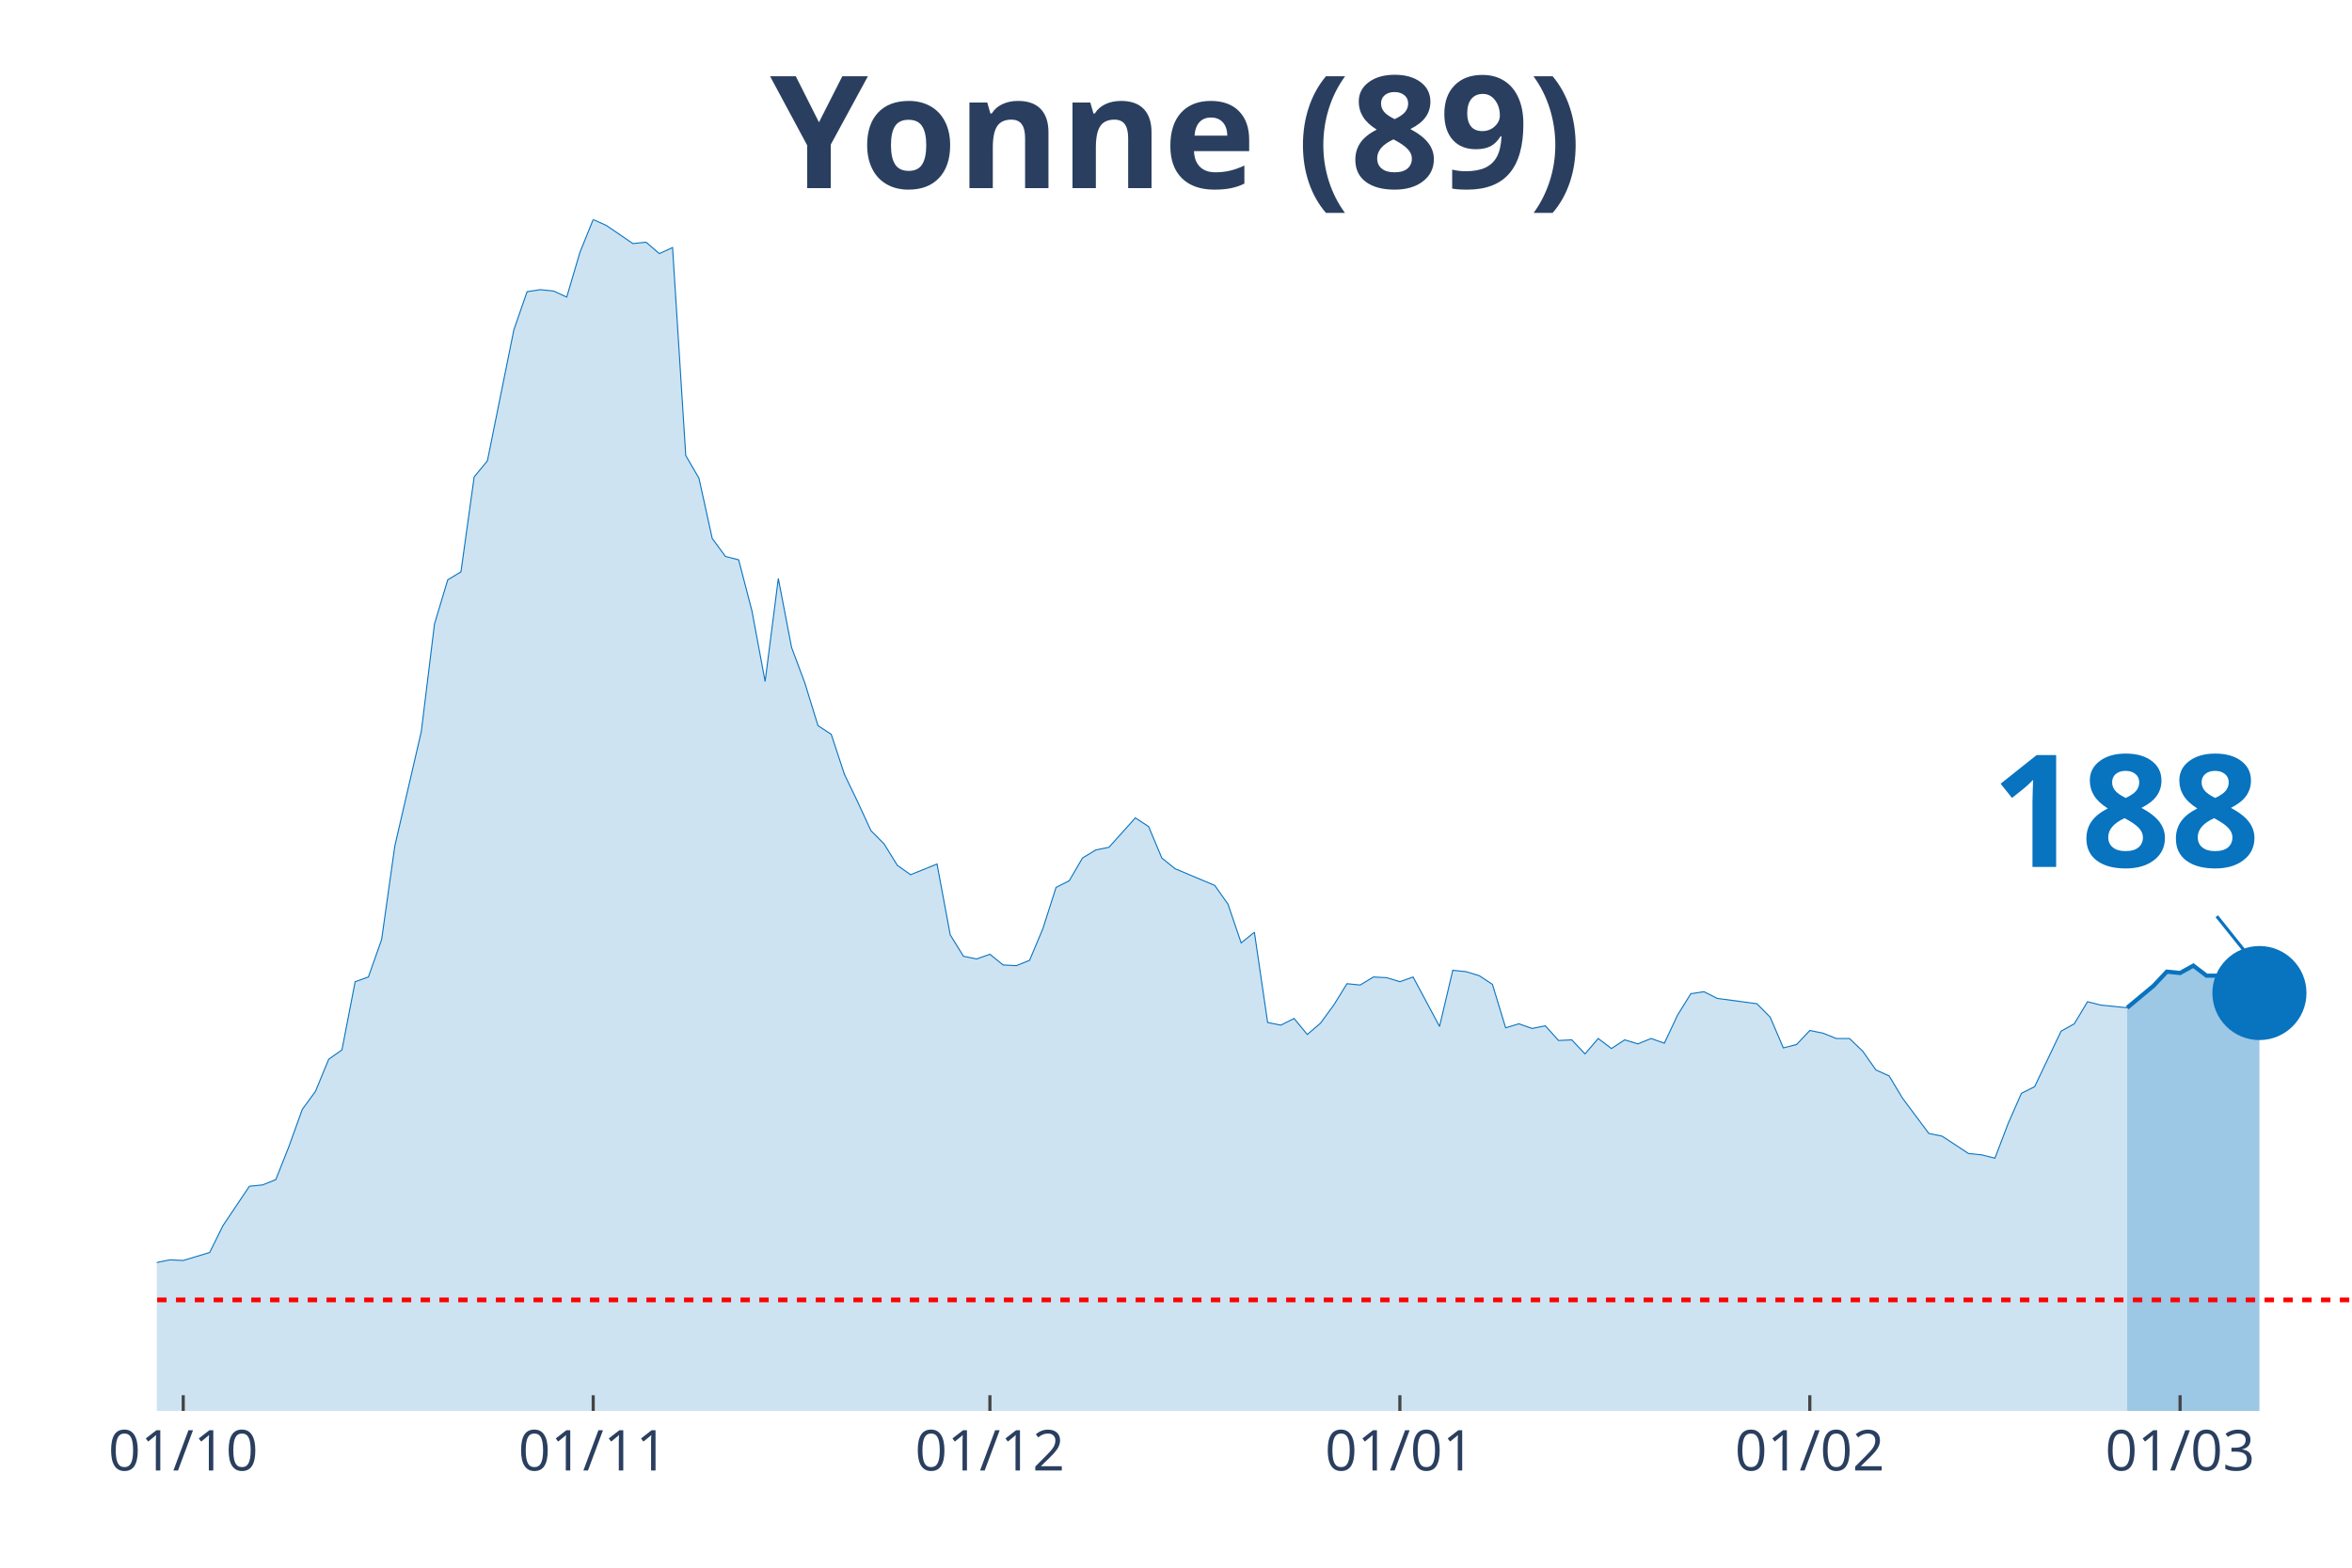
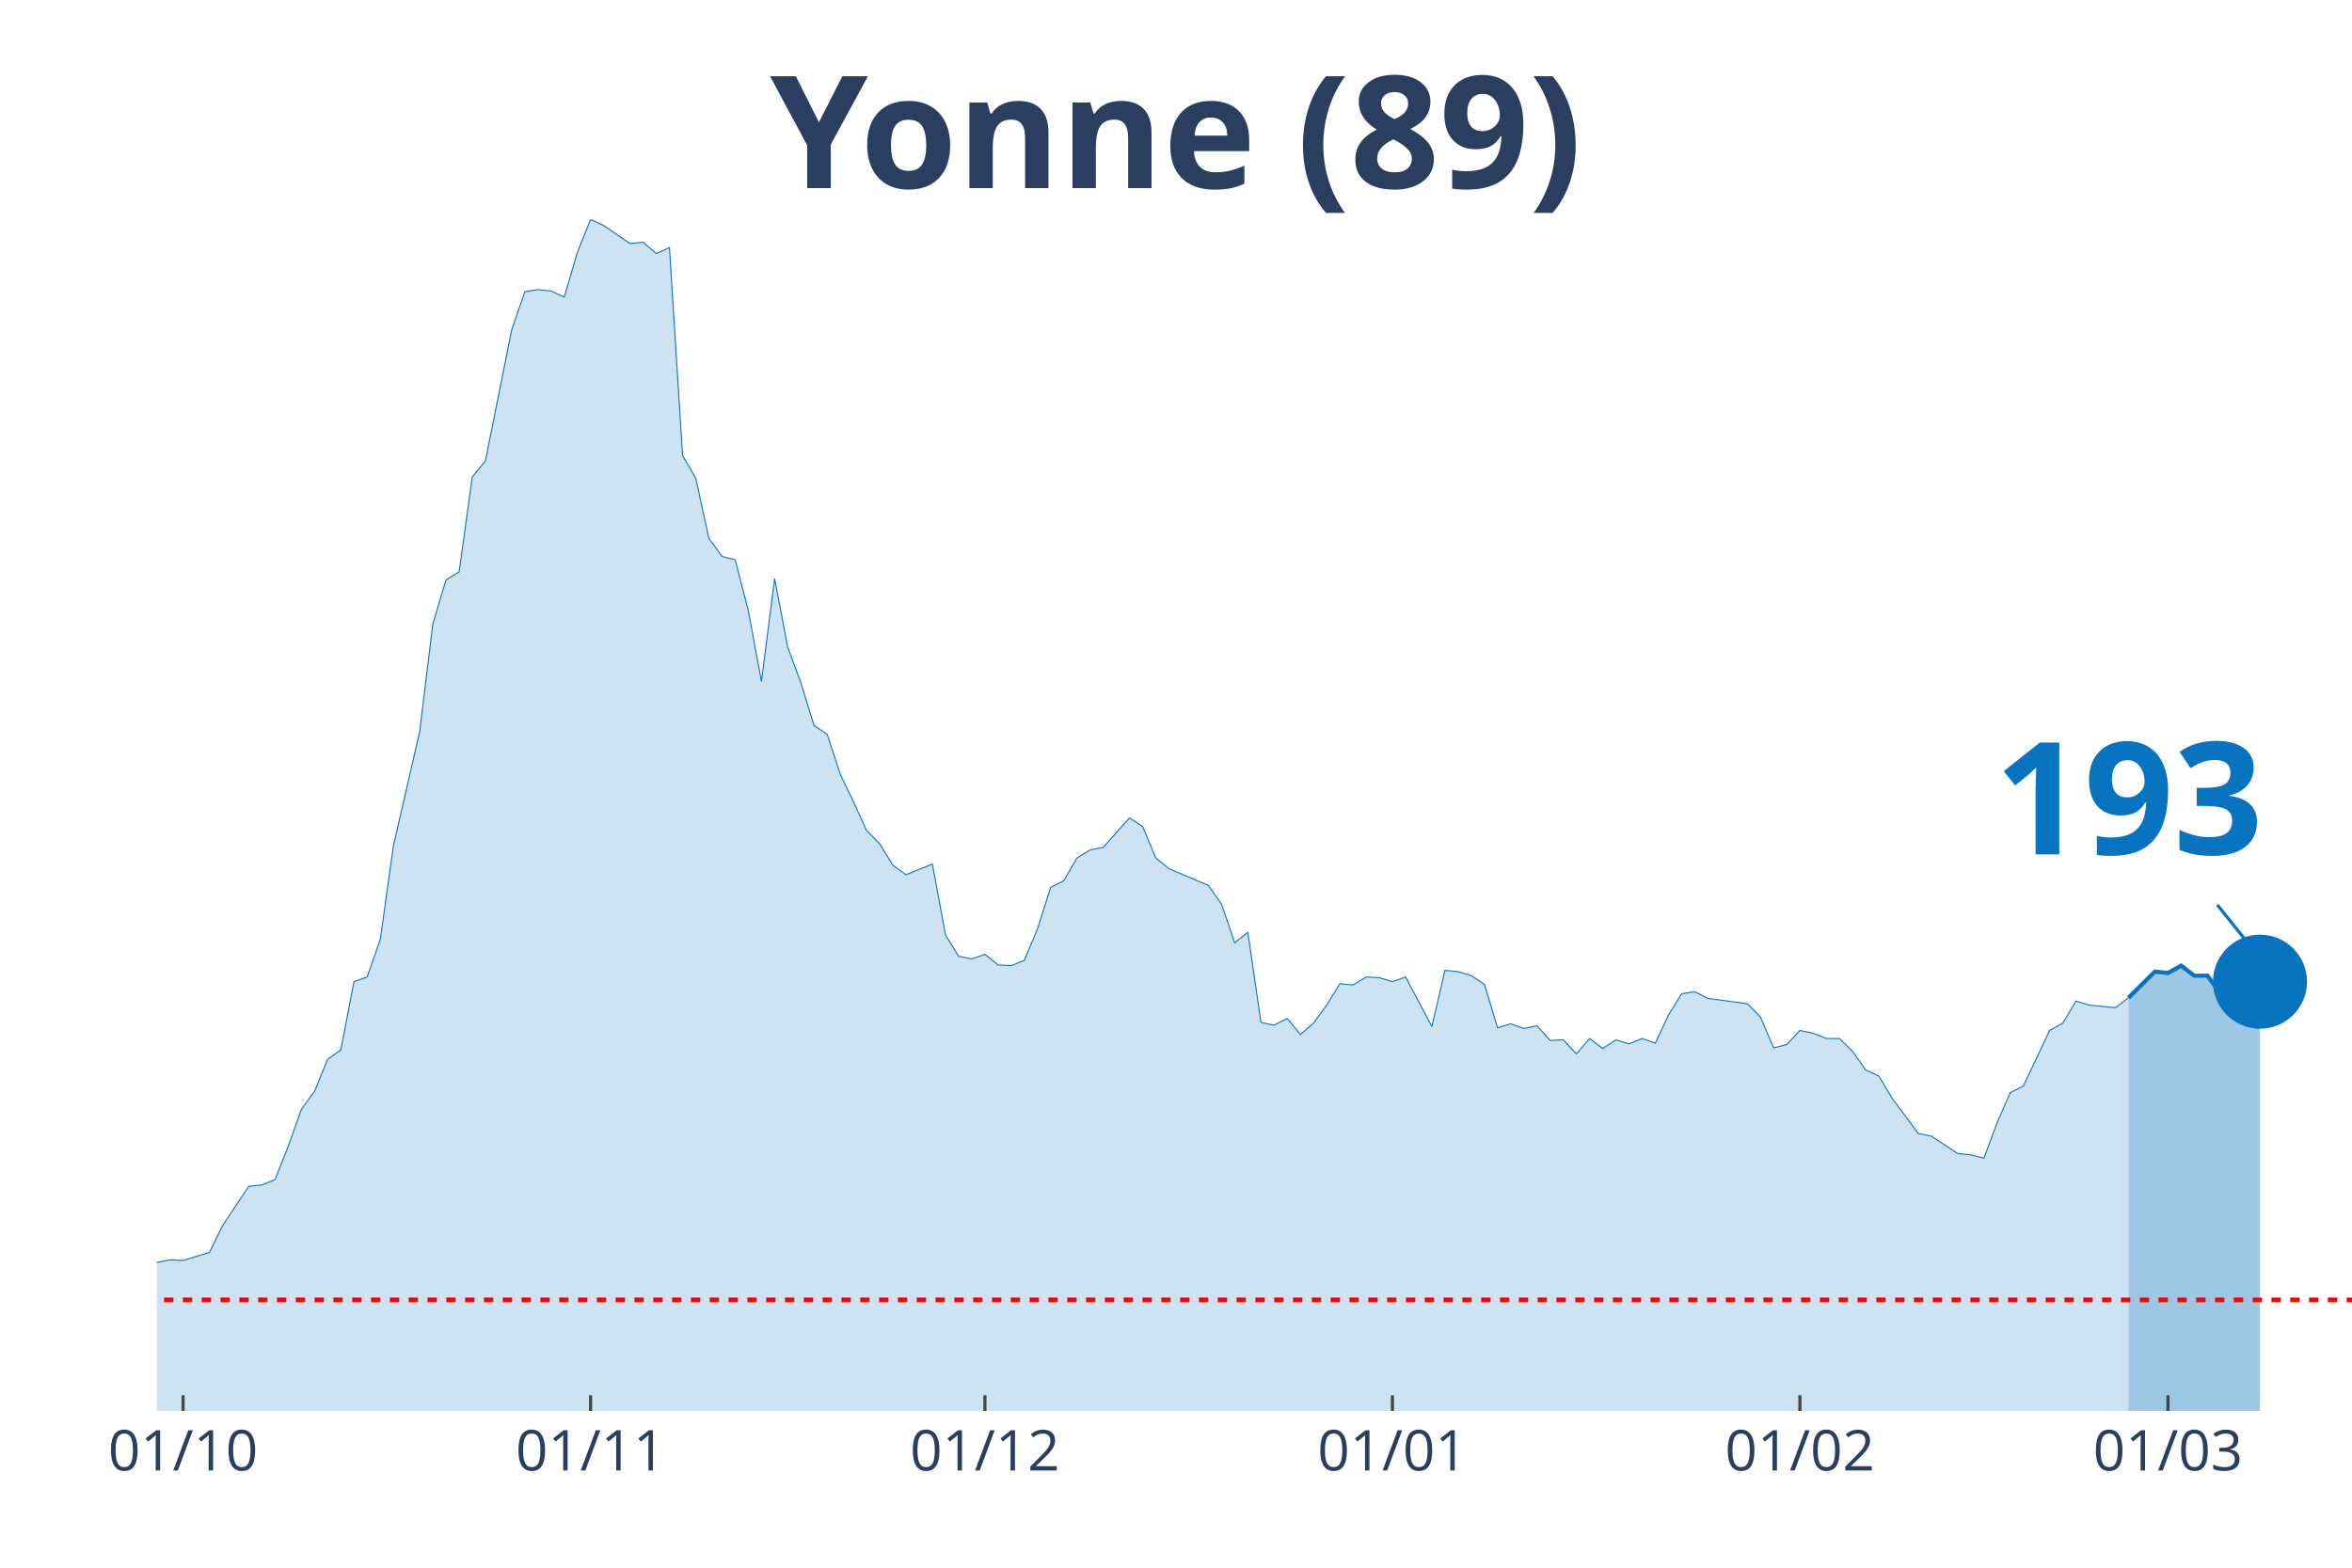
<svg xmlns="http://www.w3.org/2000/svg" class="main-svg" width="1125" height="750" style="" viewBox="0 0 750 500">
  <rect x="0" y="0" width="750" height="500" style="fill: rgb(0, 0, 0); fill-opacity: 0;" />
-   <defs id="defs-e362cb">
+   <defs id="defs-a7953f">
    <g class="clips">
-       <clipPath id="clipe362cbxyplot" class="plotclip">
+       <clipPath id="clipa7953fxyplot" class="plotclip">
        <rect width="700" height="380" />
      </clipPath>
-       <clipPath class="axesclip" id="clipe362cbx">
+       <clipPath class="axesclip" id="clipa7953fx">
        <rect x="50" y="0" width="700" height="500" />
      </clipPath>
-       <clipPath class="axesclip" id="clipe362cby">
+       <clipPath class="axesclip" id="clipa7953fy">
        <rect x="0" y="70" width="750" height="380" />
      </clipPath>
-       <clipPath class="axesclip" id="clipe362cbxy">
+       <clipPath class="axesclip" id="clipa7953fxy">
        <rect x="50" y="70" width="700" height="380" />
      </clipPath>
    </g>
    <g class="gradients" />
  </defs>
  <g class="bglayer">
    <rect class="bg" x="50" y="70" width="700" height="380" style="fill: rgb(0, 0, 0); fill-opacity: 0; stroke-width: 0;" />
  </g>
  <g class="layer-below">
    <g class="imagelayer" />
    <g class="shapelayer" />
  </g>
  <g class="cartesianlayer">
    <g class="subplot xy">
      <g class="layer-subplot">
        <g class="shapelayer" />
        <g class="imagelayer" />
      </g>
      <g class="gridlayer">
        <g class="x">
-           <path class="xgrid crisp" transform="translate(58.43,0)" d="M0,70v380" style="stroke: rgb(255, 255, 255); stroke-opacity: 1; stroke-width: 1px;" />
-           <path class="xgrid crisp" transform="translate(189.16,0)" d="M0,70v380" style="stroke: rgb(255, 255, 255); stroke-opacity: 1; stroke-width: 1px;" />
-           <path class="xgrid crisp" transform="translate(315.66,0)" d="M0,70v380" style="stroke: rgb(255, 255, 255); stroke-opacity: 1; stroke-width: 1px;" />
-           <path class="xgrid crisp" transform="translate(446.39,0)" d="M0,70v380" style="stroke: rgb(255, 255, 255); stroke-opacity: 1; stroke-width: 1px;" />
-           <path class="xgrid crisp" transform="translate(577.11,0)" d="M0,70v380" style="stroke: rgb(255, 255, 255); stroke-opacity: 1; stroke-width: 1px;" />
-           <path class="xgrid crisp" transform="translate(695.18,0)" d="M0,70v380" style="stroke: rgb(255, 255, 255); stroke-opacity: 1; stroke-width: 1px;" />
+           <path class="xgrid crisp" transform="translate(58.38,0)" d="M0,70v380" style="stroke: rgb(255, 255, 255); stroke-opacity: 1; stroke-width: 1px;" />
+           <path class="xgrid crisp" transform="translate(188.32,0)" d="M0,70v380" style="stroke: rgb(255, 255, 255); stroke-opacity: 1; stroke-width: 1px;" />
+           <path class="xgrid crisp" transform="translate(314.07,0)" d="M0,70v380" style="stroke: rgb(255, 255, 255); stroke-opacity: 1; stroke-width: 1px;" />
+           <path class="xgrid crisp" transform="translate(444.01,0)" d="M0,70v380" style="stroke: rgb(255, 255, 255); stroke-opacity: 1; stroke-width: 1px;" />
+           <path class="xgrid crisp" transform="translate(573.95,0)" d="M0,70v380" style="stroke: rgb(255, 255, 255); stroke-opacity: 1; stroke-width: 1px;" />
+           <path class="xgrid crisp" transform="translate(691.32,0)" d="M0,70v380" style="stroke: rgb(255, 255, 255); stroke-opacity: 1; stroke-width: 1px;" />
        </g>
        <g class="y" />
      </g>
      <g class="zerolinelayer" />
      <path class="xlines-below" />
      <path class="ylines-below" />
      <g class="overlines-below" />
      <g class="xaxislayer-below" />
      <g class="yaxislayer-below" />
      <g class="overaxes-below" />
-       <g class="plot" transform="translate(50, 70)" clip-path="url('#clipe362cbxyplot')">
+       <g class="plot" transform="translate(50, 70)" clip-path="url('#clipa7953fxyplot')">
        <g class="scatterlayer mlayer">
-           <g class="trace scatter trace09dd84" style="stroke-miterlimit: 2;">
+           <g class="trace scatter trace1cfc70" style="stroke-miterlimit: 2;">
            <g class="fills">
              <g>
-                 <path class="js-fill" d="M628.31,380L-573.49,380L-573.49,373.82L-531.33,377.65L-527.11,378.51L-506.02,376.37L-501.81,375.95L-463.86,379.36L-459.64,379.57L-392.17,377.65L-387.95,377.87L-278.31,376.16L-274.1,375.1L-248.8,375.95L-244.58,375.74L-231.93,374.67L-227.71,374.67L-198.19,375.1L-193.98,373.82L-172.89,368.06L-168.67,366.57L-147.59,355.69L-143.37,355.48L-139.16,356.97L-134.94,352.92L-130.72,352.92L-126.51,355.69L-122.29,354.62L-118.07,357.4L-101.2,362.3L-96.99,361.66L-92.77,359.74L-88.55,353.56L-84.34,350.57L-80.12,349.93L-67.47,339.7L-63.25,337.99L-59.04,337.78L-54.82,336.07L-50.6,336.71L-46.39,334.37L-42.17,324.13L-37.95,322.21L-33.73,320.51L-29.52,324.34L-16.87,324.13L-12.65,332.66L-8.43,333.3L-4.22,337.35L0,332.66L4.22,331.81L8.43,332.02L12.65,330.74L16.87,329.46L21.08,320.93L29.52,308.35L33.73,307.92L37.95,306.22L42.17,295.56L46.39,283.83L50.6,278.07L54.82,267.83L59.04,264.85L63.25,243.1L67.47,241.6L71.69,229.66L75.9,199.81L84.34,163.34L88.55,129.01L92.77,114.94L96.99,112.38L101.2,82.1L105.42,76.98L113.86,35.19L118.07,23.03L122.29,22.39L126.51,22.82L130.72,24.74L134.94,10.45L139.16,0L143.37,1.92L151.81,7.68L156.02,7.25L160.24,10.88L164.46,8.96L168.67,75.27L172.89,82.53L177.11,101.72L181.33,107.47L185.54,108.54L189.76,124.75L193.98,147.35L198.19,114.51L202.41,136.48L206.63,147.78L210.84,161.43L215.06,164.2L219.28,176.99L223.49,185.74L227.71,194.9L231.93,199.17L236.14,205.99L240.36,208.98L248.8,205.57L253.01,228.17L257.23,234.99L261.45,235.85L265.66,234.35L269.88,237.77L274.1,237.98L278.31,236.27L282.53,226.25L286.75,213.03L290.96,210.9L295.18,203.65L299.4,201.09L303.61,200.24L312.05,190.85L316.27,193.63L320.48,203.65L324.7,207.06L337.35,212.39L341.57,218.36L345.78,230.73L350,227.32L354.22,256.11L358.43,256.96L362.65,254.83L366.87,259.94L371.08,256.32L375.3,250.56L379.52,243.74L383.73,244.16L387.95,241.6L392.17,241.82L396.39,243.1L400.6,241.6L409.04,257.38L413.25,239.47L417.47,239.9L421.69,241.18L425.9,243.95L430.12,257.81L434.34,256.53L438.55,258.02L442.77,257.17L446.99,261.86L451.2,261.65L455.42,266.13L459.64,261.22L463.86,264.42L468.07,261.65L472.29,262.93L476.51,261.22L480.72,262.72L484.94,253.76L489.16,246.94L493.37,246.3L497.59,248.43L510.24,250.13L514.46,254.4L518.67,264.21L522.89,263.14L527.11,258.66L531.33,259.52L535.54,261.22L539.76,261.22L543.98,265.27L548.19,271.25L552.41,273.16L556.63,280.2L565.06,291.5L569.28,292.36L577.71,297.9L581.93,298.33L586.14,299.39L590.36,288.31L594.58,278.71L598.8,276.58L607.23,258.88L611.45,256.53L615.66,249.49L619.88,250.56L628.31,251.41" style="fill: rgb(8, 115, 191); fill-opacity: 0.2; stroke-width: 0;" />
+                 <path class="js-fill" d="M628.74,380L-570.06,380L-570.06,373.82L-528.14,377.65L-523.95,378.51L-502.99,376.37L-498.8,375.95L-461.08,379.36L-456.89,379.57L-389.82,377.65L-385.63,377.87L-276.65,376.16L-272.46,375.1L-247.31,375.95L-243.11,375.74L-230.54,374.67L-226.35,374.67L-197.01,375.1L-192.81,373.82L-171.86,368.06L-167.66,366.57L-150.9,358.46L-146.71,355.69L-138.32,356.97L-134.13,352.92L-129.94,352.92L-125.75,355.69L-121.56,354.62L-117.37,357.4L-100.6,362.3L-96.41,361.66L-92.22,359.74L-88.02,353.56L-83.83,350.57L-79.64,349.93L-67.07,339.7L-62.87,337.99L-58.68,337.78L-54.49,336.07L-50.3,336.71L-46.11,334.37L-41.92,324.13L-37.72,322.21L-33.53,320.51L-29.34,324.34L-16.77,324.13L-12.57,332.66L-8.38,333.3L-4.19,337.35L0,332.66L4.19,331.81L8.38,332.02L12.57,330.74L16.77,329.46L20.96,320.93L29.34,308.35L33.53,307.92L37.72,306.22L41.92,295.56L46.11,283.83L50.3,278.07L54.49,267.83L58.68,264.85L62.87,243.1L67.07,241.6L71.26,229.66L75.45,199.81L83.83,163.34L88.02,129.01L92.22,114.94L96.41,112.38L100.6,82.1L104.79,76.98L113.17,35.19L117.37,23.03L121.56,22.39L125.75,22.82L129.94,24.74L134.13,10.45L138.32,0L142.51,1.92L150.9,7.68L155.09,7.25L159.28,10.88L163.47,8.96L167.66,75.27L171.86,82.53L176.05,101.72L180.24,107.47L184.43,108.54L188.62,124.75L192.81,147.35L197.01,114.51L201.2,136.48L205.39,147.78L209.58,161.43L213.77,164.2L217.96,176.99L222.16,185.74L226.35,194.9L230.54,199.17L234.73,205.99L238.92,208.98L247.31,205.57L251.5,228.17L255.69,234.99L259.88,235.85L264.07,234.35L268.26,237.77L272.46,237.98L276.65,236.27L280.84,226.25L285.03,213.03L289.22,210.9L293.41,203.65L297.6,201.09L301.8,200.24L310.18,190.85L314.37,193.63L318.56,203.65L322.75,207.06L335.33,212.39L339.52,218.36L343.71,230.73L347.9,227.32L352.1,256.11L356.29,256.96L360.48,254.83L364.67,259.94L368.86,256.32L373.05,250.56L377.25,243.74L381.44,244.16L385.63,241.6L389.82,241.82L394.01,243.1L398.2,241.6L406.59,257.38L410.78,239.47L414.97,239.9L419.16,241.18L423.35,243.95L427.54,257.81L431.74,256.53L435.93,258.02L440.12,257.17L444.31,261.86L448.5,261.65L452.69,266.13L456.89,261.22L461.08,264.42L465.27,261.65L469.46,262.93L473.65,261.22L477.84,262.72L482.04,253.76L486.23,246.94L490.42,246.3L494.61,248.43L507.19,250.13L511.38,254.4L515.57,264.21L519.76,263.14L523.95,258.66L528.14,259.52L532.34,261.22L536.53,261.22L540.72,265.27L544.91,271.25L549.1,273.16L553.29,280.2L561.68,291.5L565.87,292.36L574.25,297.9L578.44,298.33L582.63,299.39L586.83,288.09L591.02,278.5L595.21,276.36L603.59,258.66L607.78,256.32L611.98,249.28L616.17,250.56L624.55,251.41L628.74,248.22" style="fill: rgb(8, 115, 191); fill-opacity: 0.2; stroke-width: 0;" />
              </g>
            </g>
            <g class="errorbars" />
            <g class="lines">
-               <path class="js-line" d="M-573.49,373.82L-531.33,377.65L-527.11,378.51L-506.02,376.37L-501.81,375.95L-463.86,379.36L-459.64,379.57L-392.17,377.65L-387.95,377.87L-278.31,376.16L-274.1,375.1L-248.8,375.95L-244.58,375.74L-231.93,374.67L-227.71,374.67L-198.19,375.1L-193.98,373.82L-172.89,368.06L-168.67,366.57L-147.59,355.69L-143.37,355.48L-139.16,356.97L-134.94,352.92L-130.72,352.92L-126.51,355.69L-122.29,354.62L-118.07,357.4L-101.2,362.3L-96.99,361.66L-92.77,359.74L-88.55,353.56L-84.34,350.57L-80.12,349.93L-67.47,339.7L-63.25,337.99L-59.04,337.78L-54.82,336.07L-50.6,336.71L-46.39,334.37L-42.17,324.13L-37.95,322.21L-33.73,320.51L-29.52,324.34L-16.87,324.13L-12.65,332.66L-8.43,333.3L-4.22,337.35L0,332.66L4.22,331.81L8.43,332.02L12.65,330.74L16.87,329.46L21.08,320.93L29.52,308.35L33.73,307.92L37.95,306.22L42.17,295.56L46.39,283.83L50.6,278.07L54.82,267.83L59.04,264.85L63.25,243.1L67.47,241.6L71.69,229.66L75.9,199.81L84.34,163.34L88.55,129.01L92.77,114.94L96.99,112.38L101.2,82.1L105.42,76.98L113.86,35.19L118.07,23.03L122.29,22.39L126.51,22.82L130.72,24.74L134.94,10.45L139.16,0L143.37,1.92L151.81,7.68L156.02,7.25L160.24,10.88L164.46,8.96L168.67,75.27L172.89,82.53L177.11,101.72L181.33,107.47L185.54,108.54L189.76,124.75L193.98,147.35L198.19,114.51L202.41,136.48L206.63,147.78L210.84,161.43L215.06,164.2L219.28,176.99L223.49,185.74L227.71,194.9L231.93,199.17L236.14,205.99L240.36,208.98L248.8,205.57L253.01,228.17L257.23,234.99L261.45,235.85L265.66,234.35L269.88,237.77L274.1,237.98L278.31,236.27L282.53,226.25L286.75,213.03L290.96,210.9L295.18,203.65L299.4,201.09L303.61,200.24L312.05,190.85L316.27,193.63L320.48,203.65L324.7,207.06L337.35,212.39L341.57,218.36L345.78,230.73L350,227.32L354.22,256.11L358.43,256.96L362.65,254.83L366.87,259.94L371.08,256.32L375.3,250.56L379.52,243.74L383.73,244.16L387.95,241.6L392.17,241.82L396.39,243.1L400.6,241.6L409.04,257.38L413.25,239.47L417.47,239.9L421.69,241.18L425.9,243.95L430.12,257.81L434.34,256.53L438.55,258.02L442.77,257.17L446.99,261.86L451.2,261.65L455.42,266.13L459.64,261.22L463.86,264.42L468.07,261.65L472.29,262.93L476.51,261.22L480.72,262.72L484.94,253.76L489.16,246.94L493.37,246.3L497.59,248.43L510.24,250.13L514.46,254.4L518.67,264.21L522.89,263.14L527.11,258.66L531.33,259.52L535.54,261.22L539.76,261.22L543.98,265.27L548.19,271.25L552.41,273.16L556.63,280.2L565.06,291.5L569.28,292.36L577.71,297.9L581.93,298.33L586.14,299.39L590.36,288.31L594.58,278.71L598.8,276.58L607.23,258.88L611.45,256.53L615.66,249.49L619.88,250.56L628.31,251.41" style="vector-effect: non-scaling-stroke; fill: none; stroke: rgb(8, 115, 191); stroke-opacity: 1; stroke-width: 0.5px; opacity: 1;" />
+               <path class="js-line" d="M-570.06,373.82L-528.14,377.65L-523.95,378.51L-502.99,376.37L-498.8,375.95L-461.08,379.36L-456.89,379.57L-389.82,377.65L-385.63,377.87L-276.65,376.16L-272.46,375.1L-247.31,375.95L-243.11,375.74L-230.54,374.67L-226.35,374.67L-197.01,375.1L-192.81,373.82L-171.86,368.06L-167.66,366.57L-150.9,358.46L-146.71,355.69L-138.32,356.97L-134.13,352.92L-129.94,352.92L-125.75,355.69L-121.56,354.62L-117.37,357.4L-100.6,362.3L-96.41,361.66L-92.22,359.74L-88.02,353.56L-83.83,350.57L-79.64,349.93L-67.07,339.7L-62.87,337.99L-58.68,337.78L-54.49,336.07L-50.3,336.71L-46.11,334.37L-41.92,324.13L-37.72,322.21L-33.53,320.51L-29.34,324.34L-16.77,324.13L-12.57,332.66L-8.38,333.3L-4.19,337.35L0,332.66L4.19,331.81L8.38,332.02L12.57,330.74L16.77,329.46L20.96,320.93L29.34,308.35L33.53,307.92L37.72,306.22L41.92,295.56L46.11,283.83L50.3,278.07L54.49,267.83L58.68,264.85L62.87,243.1L67.07,241.6L71.26,229.66L75.45,199.81L83.83,163.34L88.02,129.01L92.22,114.94L96.41,112.38L100.6,82.1L104.79,76.98L113.17,35.19L117.37,23.03L121.56,22.39L125.75,22.82L129.94,24.74L134.13,10.45L138.32,0L142.51,1.92L150.9,7.68L155.09,7.25L159.28,10.88L163.47,8.96L167.66,75.27L171.86,82.53L176.05,101.72L180.24,107.47L184.43,108.54L188.62,124.75L192.81,147.35L197.01,114.51L201.2,136.48L205.39,147.78L209.58,161.43L213.77,164.2L217.96,176.99L222.16,185.74L226.35,194.9L230.54,199.17L234.73,205.99L238.92,208.98L247.31,205.57L251.5,228.17L255.69,234.99L259.88,235.85L264.07,234.35L268.26,237.77L272.46,237.98L276.65,236.27L280.84,226.25L285.03,213.03L289.22,210.9L293.41,203.65L297.6,201.09L301.8,200.24L310.18,190.85L314.37,193.63L318.56,203.65L322.75,207.06L335.33,212.39L339.52,218.36L343.71,230.73L347.9,227.32L352.1,256.11L356.29,256.96L360.48,254.83L364.67,259.94L368.86,256.32L373.05,250.56L377.25,243.74L381.44,244.16L385.63,241.6L389.82,241.82L394.01,243.1L398.2,241.6L406.59,257.38L410.78,239.47L414.97,239.9L419.16,241.18L423.35,243.95L427.54,257.81L431.74,256.53L435.93,258.02L440.12,257.17L444.31,261.86L448.5,261.65L452.69,266.13L456.89,261.22L461.08,264.42L465.27,261.65L469.46,262.93L473.65,261.22L477.84,262.72L482.04,253.76L486.23,246.94L490.42,246.3L494.61,248.43L507.19,250.13L511.38,254.4L515.57,264.21L519.76,263.14L523.95,258.66L528.14,259.52L532.34,261.22L536.53,261.22L540.72,265.27L544.91,271.25L549.1,273.16L553.29,280.2L561.68,291.5L565.87,292.36L574.25,297.9L578.44,298.33L582.63,299.39L586.83,288.09L591.02,278.5L595.21,276.36L603.59,258.66L607.78,256.32L611.98,249.28L616.17,250.56L624.55,251.41L628.74,248.22" style="vector-effect: non-scaling-stroke; fill: none; stroke: rgb(8, 115, 191); stroke-opacity: 1; stroke-width: 0.5px; opacity: 1;" />
            </g>
            <g class="points" />
            <g class="text" />
          </g>
-           <g class="trace scatter trace5d234a" style="stroke-miterlimit: 2;">
+           <g class="trace scatter traceec0ab2" style="stroke-miterlimit: 2;">
            <g class="fills">
              <g>
-                 <path class="js-fill" d="M670.48,380L628.31,380L628.31,251.41L636.75,244.38L640.96,239.9L645.18,240.33L649.4,237.98L653.61,241.18L657.83,241.18L662.05,246.94L666.27,249.07L670.48,246.72" style="fill: rgb(8, 115, 191); fill-opacity: 0.4; stroke-width: 0;" />
+                 <path class="js-fill" d="M670.66,380L628.74,380L628.74,248.22L637.13,239.9L641.32,240.33L645.51,237.98L649.7,241.18L653.89,241.18L658.08,246.94L662.28,249.07L666.47,246.51L670.66,243.1" style="fill: rgb(8, 115, 191); fill-opacity: 0.4; stroke-width: 0;" />
              </g>
            </g>
            <g class="errorbars" />
            <g class="lines">
-               <path class="js-line" d="M628.31,251.41L636.75,244.38L640.96,239.9L645.18,240.33L649.4,237.98L653.61,241.18L657.83,241.18L662.05,246.94L666.27,249.07L670.48,246.72" style="vector-effect: non-scaling-stroke; fill: none; stroke: rgb(8, 115, 191); stroke-opacity: 1; stroke-width: 2px; opacity: 1;" />
+               <path class="js-line" d="M628.74,248.22L637.13,239.9L641.32,240.33L645.51,237.98L649.7,241.18L653.89,241.18L658.08,246.94L662.28,249.07L666.47,246.51L670.66,243.1" style="vector-effect: non-scaling-stroke; fill: none; stroke: rgb(8, 115, 191); stroke-opacity: 1; stroke-width: 2px; opacity: 1;" />
            </g>
            <g class="points" />
            <g class="text" />
          </g>
-           <g class="trace scatter tracec51254" style="stroke-miterlimit: 2; opacity: 1;">
+           <g class="trace scatter trace7b4f74" style="stroke-miterlimit: 2; opacity: 1;">
            <g class="fills" />
            <g class="errorbars" />
            <g class="lines" />
            <g class="points">
-               <path class="point" transform="translate(670.48,246.72)" d="M15,0A15,15 0 1,1 0,-15A15,15 0 0,1 15,0Z" style="opacity: 1; stroke-width: 0px; fill: rgb(8, 115, 191); fill-opacity: 1;" />
+               <path class="point" transform="translate(670.66,243.1)" d="M15,0A15,15 0 1,1 0,-15A15,15 0 0,1 15,0Z" style="opacity: 1; stroke-width: 0px; fill: rgb(8, 115, 191); fill-opacity: 1;" />
            </g>
            <g class="text" />
          </g>
        </g>
      </g>
      <g class="overplot" />
      <path class="xlines-above crisp" style="fill: none; stroke-width: 1px; stroke: rgb(0, 0, 0); stroke-opacity: 0;" d="" />
      <path class="ylines-above crisp" style="fill: none;" d="M0,0" />
      <g class="overlines-above" />
      <g class="xaxislayer-above">
-         <path class="xtick ticks crisp" d="M0,450v-5" transform="translate(58.43,0)" style="stroke: rgb(68, 68, 68); stroke-opacity: 1; stroke-width: 1px;" />
-         <path class="xtick ticks crisp" d="M0,450v-5" transform="translate(189.16,0)" style="stroke: rgb(68, 68, 68); stroke-opacity: 1; stroke-width: 1px;" />
-         <path class="xtick ticks crisp" d="M0,450v-5" transform="translate(315.66,0)" style="stroke: rgb(68, 68, 68); stroke-opacity: 1; stroke-width: 1px;" />
-         <path class="xtick ticks crisp" d="M0,450v-5" transform="translate(446.39,0)" style="stroke: rgb(68, 68, 68); stroke-opacity: 1; stroke-width: 1px;" />
-         <path class="xtick ticks crisp" d="M0,450v-5" transform="translate(577.11,0)" style="stroke: rgb(68, 68, 68); stroke-opacity: 1; stroke-width: 1px;" />
-         <path class="xtick ticks crisp" d="M0,450v-5" transform="translate(695.18,0)" style="stroke: rgb(68, 68, 68); stroke-opacity: 1; stroke-width: 1px;" />
+         <path class="xtick ticks crisp" d="M0,450v-5" transform="translate(58.38,0)" style="stroke: rgb(68, 68, 68); stroke-opacity: 1; stroke-width: 1px;" />
+         <path class="xtick ticks crisp" d="M0,450v-5" transform="translate(188.32,0)" style="stroke: rgb(68, 68, 68); stroke-opacity: 1; stroke-width: 1px;" />
+         <path class="xtick ticks crisp" d="M0,450v-5" transform="translate(314.07,0)" style="stroke: rgb(68, 68, 68); stroke-opacity: 1; stroke-width: 1px;" />
+         <path class="xtick ticks crisp" d="M0,450v-5" transform="translate(444.01,0)" style="stroke: rgb(68, 68, 68); stroke-opacity: 1; stroke-width: 1px;" />
+         <path class="xtick ticks crisp" d="M0,450v-5" transform="translate(573.95,0)" style="stroke: rgb(68, 68, 68); stroke-opacity: 1; stroke-width: 1px;" />
+         <path class="xtick ticks crisp" d="M0,450v-5" transform="translate(691.32,0)" style="stroke: rgb(68, 68, 68); stroke-opacity: 1; stroke-width: 1px;" />
        <g class="xtick">
-           <text text-anchor="middle" x="0" y="469" transform="translate(58.43,0)" style="font-family: 'Open Sans', verdana, arial, sans-serif; font-size: 18px; fill: rgb(42, 63, 95); fill-opacity: 1; white-space: pre;">01/10</text>
+           <text text-anchor="middle" x="0" y="469" transform="translate(58.38,0)" style="font-family: 'Open Sans', verdana, arial, sans-serif; font-size: 18px; fill: rgb(42, 63, 95); fill-opacity: 1; white-space: pre;">01/10</text>
        </g>
        <g class="xtick">
-           <text text-anchor="middle" x="0" y="469" transform="translate(189.16,0)" style="font-family: 'Open Sans', verdana, arial, sans-serif; font-size: 18px; fill: rgb(42, 63, 95); fill-opacity: 1; white-space: pre;">01/11</text>
+           <text text-anchor="middle" x="0" y="469" transform="translate(188.32,0)" style="font-family: 'Open Sans', verdana, arial, sans-serif; font-size: 18px; fill: rgb(42, 63, 95); fill-opacity: 1; white-space: pre;">01/11</text>
        </g>
        <g class="xtick">
-           <text text-anchor="middle" x="0" y="469" transform="translate(315.66,0)" style="font-family: 'Open Sans', verdana, arial, sans-serif; font-size: 18px; fill: rgb(42, 63, 95); fill-opacity: 1; white-space: pre;">01/12</text>
+           <text text-anchor="middle" x="0" y="469" transform="translate(314.07,0)" style="font-family: 'Open Sans', verdana, arial, sans-serif; font-size: 18px; fill: rgb(42, 63, 95); fill-opacity: 1; white-space: pre;">01/12</text>
        </g>
        <g class="xtick">
-           <text text-anchor="middle" x="0" y="469" transform="translate(446.39,0)" style="font-family: 'Open Sans', verdana, arial, sans-serif; font-size: 18px; fill: rgb(42, 63, 95); fill-opacity: 1; white-space: pre;">01/01</text>
+           <text text-anchor="middle" x="0" y="469" transform="translate(444.01,0)" style="font-family: 'Open Sans', verdana, arial, sans-serif; font-size: 18px; fill: rgb(42, 63, 95); fill-opacity: 1; white-space: pre;">01/01</text>
        </g>
        <g class="xtick">
-           <text text-anchor="middle" x="0" y="469" transform="translate(577.11,0)" style="font-family: 'Open Sans', verdana, arial, sans-serif; font-size: 18px; fill: rgb(42, 63, 95); fill-opacity: 1; white-space: pre;">01/02</text>
+           <text text-anchor="middle" x="0" y="469" transform="translate(573.95,0)" style="font-family: 'Open Sans', verdana, arial, sans-serif; font-size: 18px; fill: rgb(42, 63, 95); fill-opacity: 1; white-space: pre;">01/02</text>
        </g>
        <g class="xtick">
-           <text text-anchor="middle" x="0" y="469" transform="translate(695.18,0)" style="font-family: 'Open Sans', verdana, arial, sans-serif; font-size: 18px; fill: rgb(42, 63, 95); fill-opacity: 1; white-space: pre;">01/03</text>
+           <text text-anchor="middle" x="0" y="469" transform="translate(691.32,0)" style="font-family: 'Open Sans', verdana, arial, sans-serif; font-size: 18px; fill: rgb(42, 63, 95); fill-opacity: 1; white-space: pre;">01/03</text>
        </g>
      </g>
      <g class="yaxislayer-above" />
      <g class="overaxes-above" />
    </g>
  </g>
  <g class="polarlayer" />
  <g class="ternarylayer" />
  <g class="geolayer" />
  <g class="funnelarealayer" />
  <g class="pielayer" />
  <g class="treemaplayer" />
  <g class="sunburstlayer" />
  <g class="glimages" />
-   <defs id="topdefs-e362cb">
+   <defs id="topdefs-a7953f">
    <g class="clips" />
  </defs>
  <g class="layer-above">
    <g class="imagelayer" />
    <g class="shapelayer">
-       <path data-index="0" fill-rule="evenodd" d="M-2319.88,414.59L762.65,414.59" clip-path="url('#clipe362cbxy')" style="opacity: 1; stroke: rgb(255, 0, 0); stroke-opacity: 1; fill: rgb(0, 0, 0); fill-opacity: 0; stroke-dasharray: 3px, 3px; stroke-width: 1.5px;" />
+       <path data-index="0" fill-rule="evenodd" d="M-2305.69,414.59L758.38,414.59" clip-path="url('#clipa7953fxy')" style="opacity: 1; stroke: rgb(255, 0, 0); stroke-opacity: 1; fill: rgb(0, 0, 0); fill-opacity: 0; stroke-dasharray: 3px, 3px; stroke-width: 1.5px;" />
    </g>
  </g>
  <g class="infolayer">
    <g class="g-gtitle">
      <text class="gtitle" x="375" y="25" text-anchor="middle" dy="0.7em" style="font-family: 'Open Sans', verdana, arial, sans-serif; font-size: 50px; fill: rgb(42, 63, 95); opacity: 1; font-weight: normal; white-space: pre;">
        <tspan style="font-weight:bold">Yonne (89)</tspan>
      </text>
    </g>
    <g class="g-xtitle" />
    <g class="annotation" data-index="0" style="opacity: 1;">
-       <g class="annotation-text-g" transform="rotate(0,678.48,256.72)">
-         <g class="cursor-pointer" transform="translate(620, 221)">
+       <g class="annotation-text-g" transform="rotate(0,678.66,253.1)">
+         <g class="cursor-pointer" transform="translate(621, 217)">
          <rect class="bg" x="0.5" y="0.5" width="115" height="71" style="stroke-width: 1px; stroke: rgb(0, 0, 0); stroke-opacity: 0; fill: rgb(255, 255, 255); fill-opacity: 0.6;" />
          <text class="annotation-text" text-anchor="middle" x="57.812" y="55.5" style="font-family: 'Open Sans', verdana, arial, sans-serif; font-size: 50px; fill: rgb(8, 115, 191); fill-opacity: 1; white-space: pre;">
-             <tspan style="font-weight:bold">188 </tspan>
+             <tspan style="font-weight:bold">193 </tspan>
          </text>
        </g>
      </g>
      <g class="annotation-arrow-g" style="opacity: 1;">
-         <path d="M706.88,292.22L718.48,306.72" style="stroke-width: 1px; stroke: rgb(8, 115, 191); stroke-opacity: 1; stroke-dasharray: 0px, 0px, 18.569px, 18.569px;" />
+         <path d="M707.06,288.6L718.66,303.1" style="stroke-width: 1px; stroke: rgb(8, 115, 191); stroke-opacity: 1; stroke-dasharray: 0px, 0px, 18.569px, 18.569px;" />
      </g>
    </g>
  </g>
</svg>
